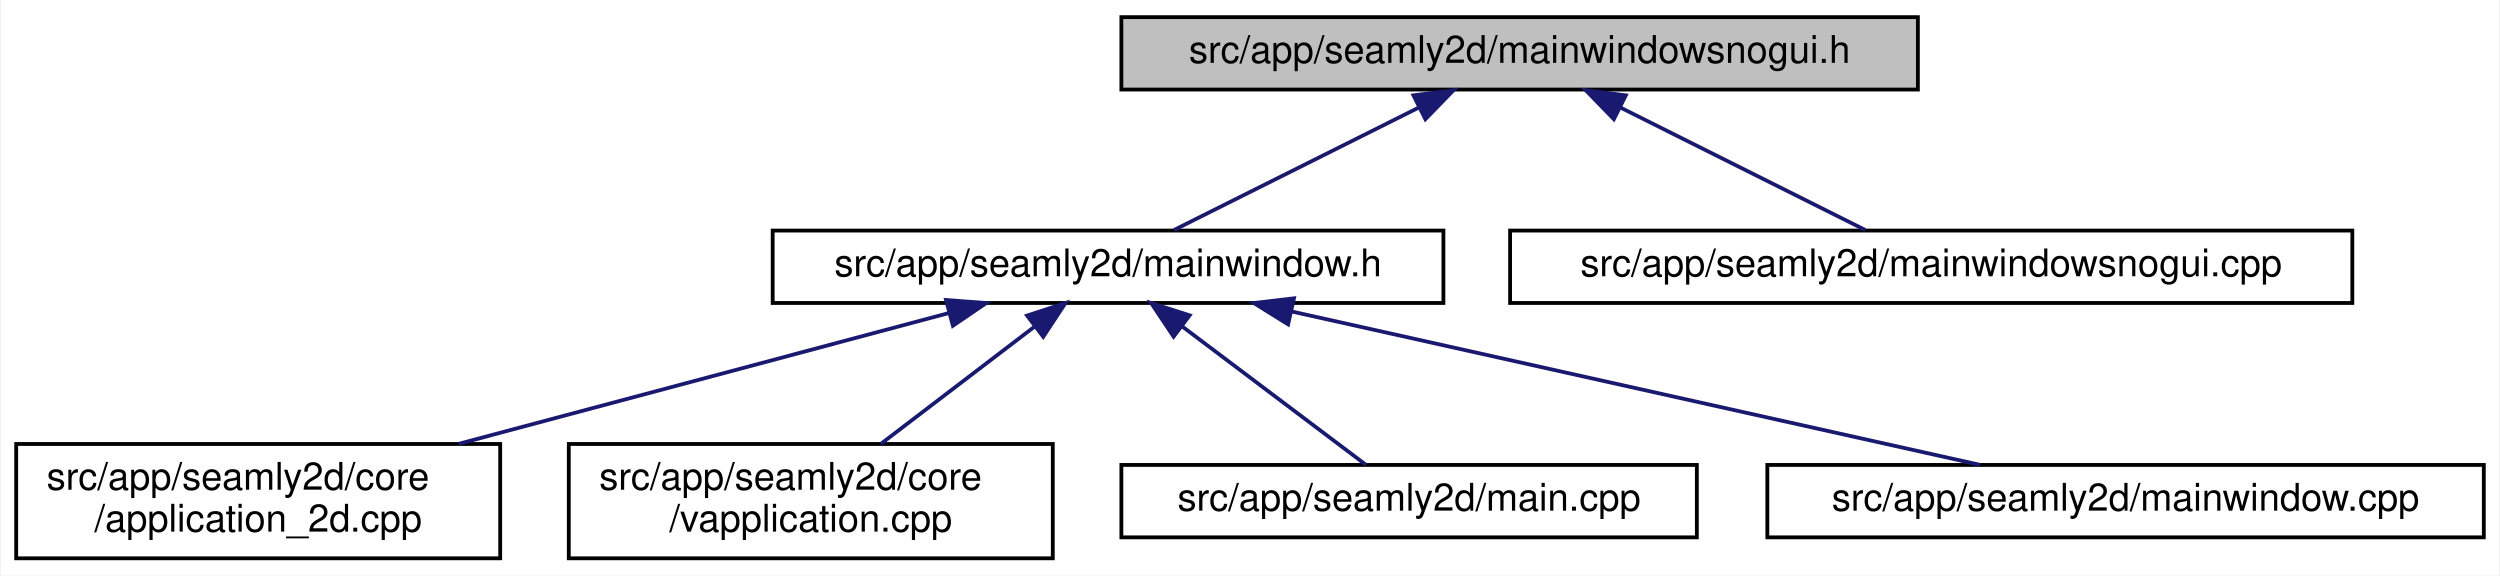
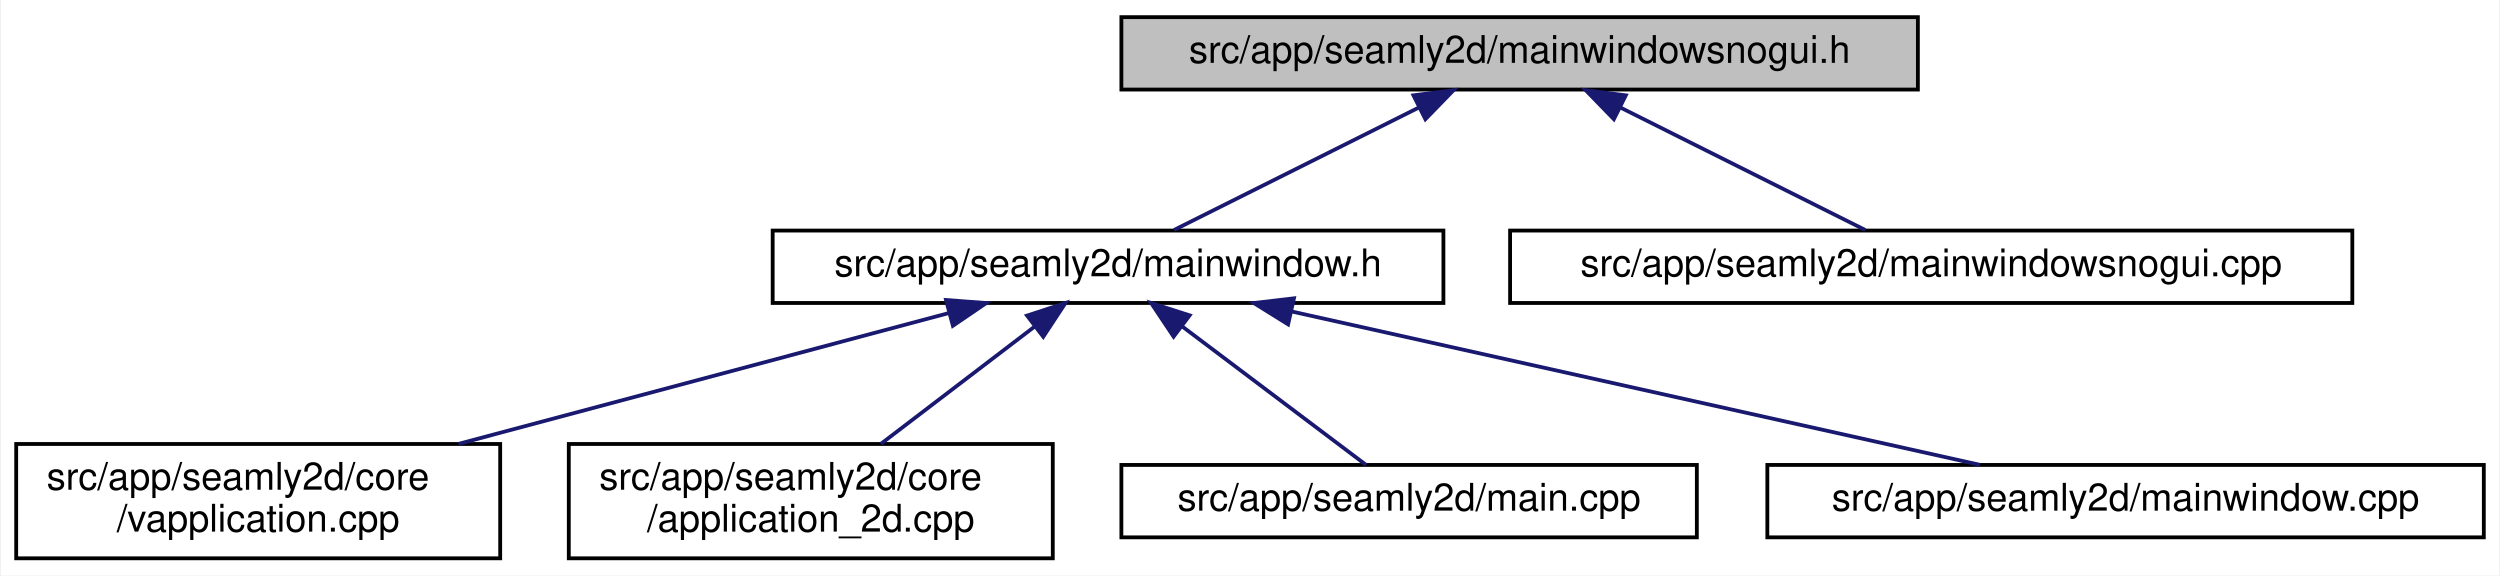
<svg xmlns="http://www.w3.org/2000/svg" xmlns:xlink="http://www.w3.org/1999/xlink" width="656pt" height="151pt" viewBox="0.00 0.00 655.50 151.00">
  <g id="graph0" class="graph" transform="scale(1 1) rotate(0) translate(4 147)">
    <polygon fill="white" stroke="transparent" points="-4,4 -4,-147 651.5,-147 651.5,4 -4,4" />
    <g id="node1" class="node">
      <g id="a_node1">
        <a xlink:title=" ">
          <polygon fill="#bfbfbf" stroke="black" points="290,-123.5 290,-142.5 499,-142.5 499,-123.5 290,-123.5" />
          <text text-anchor="middle" x="394.5" y="-130.5" font-family="Helvetica,sans-Serif" font-size="10.00">src/app/seamly2d/mainwindowsnogui.h</text>
        </a>
      </g>
    </g>
    <g id="node2" class="node">
      <g id="a_node2">
        <a xlink:href="../../d9/d53/mainwindow_8h.html" target="_top" xlink:title=" ">
          <polygon fill="white" stroke="black" points="198.5,-67.5 198.5,-86.5 374.5,-86.5 374.5,-67.5 198.5,-67.5" />
          <text text-anchor="middle" x="286.5" y="-74.5" font-family="Helvetica,sans-Serif" font-size="10.00">src/app/seamly2d/mainwindow.h</text>
        </a>
      </g>
    </g>
    <g id="edge1" class="edge">
      <path fill="none" stroke="midnightblue" d="M367.95,-118.73C347.95,-108.73 321.11,-95.31 303.81,-86.65" />
      <polygon fill="midnightblue" stroke="midnightblue" points="366.64,-121.98 377.15,-123.32 369.77,-115.72 366.64,-121.98" />
    </g>
    <g id="node7" class="node">
      <g id="a_node7">
        <a xlink:href="../../d8/de8/mainwindowsnogui_8cpp.html" target="_top" xlink:title=" ">
          <polygon fill="white" stroke="black" points="392,-67.5 392,-86.5 613,-86.5 613,-67.5 392,-67.5" />
          <text text-anchor="middle" x="502.5" y="-74.5" font-family="Helvetica,sans-Serif" font-size="10.00">src/app/seamly2d/mainwindowsnogui.cpp</text>
        </a>
      </g>
    </g>
    <g id="edge6" class="edge">
      <path fill="none" stroke="midnightblue" d="M421.05,-118.73C441.05,-108.73 467.89,-95.31 485.19,-86.65" />
      <polygon fill="midnightblue" stroke="midnightblue" points="419.23,-115.72 411.85,-123.32 422.36,-121.98 419.23,-115.72" />
    </g>
    <g id="node3" class="node">
      <g id="a_node3">
-         <a xlink:href="../../df/d3e/application__2d_8cpp.html" target="_top" xlink:title=" ">
+         <a xlink:href="../../d3/dd8/vapplication_8cpp.html" target="_top" xlink:title=" ">
          <polygon fill="white" stroke="black" points="0,-0.5 0,-30.5 127,-30.5 127,-0.5 0,-0.5" />
          <text text-anchor="start" x="8" y="-18.5" font-family="Helvetica,sans-Serif" font-size="10.00">src/app/seamly2d/core</text>
-           <text text-anchor="middle" x="63.5" y="-7.5" font-family="Helvetica,sans-Serif" font-size="10.00">/application_2d.cpp</text>
+           <text text-anchor="middle" x="63.5" y="-7.5" font-family="Helvetica,sans-Serif" font-size="10.00">/vapplication.cpp</text>
        </a>
      </g>
    </g>
    <g id="edge2" class="edge">
      <path fill="none" stroke="midnightblue" d="M244.74,-64.86C208.33,-55.14 155.34,-41.01 116.06,-30.52" />
      <polygon fill="midnightblue" stroke="midnightblue" points="243.99,-68.28 254.55,-67.48 245.79,-61.52 243.99,-68.28" />
    </g>
    <g id="node4" class="node">
      <g id="a_node4">
-         <a xlink:href="../../d3/dd8/vapplication_8cpp.html" target="_top" xlink:title=" ">
+         <a xlink:href="../../df/d3e/application__2d_8cpp.html" target="_top" xlink:title=" ">
          <polygon fill="white" stroke="black" points="145,-0.5 145,-30.5 272,-30.5 272,-0.5 145,-0.5" />
          <text text-anchor="start" x="153" y="-18.5" font-family="Helvetica,sans-Serif" font-size="10.00">src/app/seamly2d/core</text>
-           <text text-anchor="middle" x="208.5" y="-7.5" font-family="Helvetica,sans-Serif" font-size="10.00">/vapplication.cpp</text>
+           <text text-anchor="middle" x="208.5" y="-7.5" font-family="Helvetica,sans-Serif" font-size="10.00">/application_2d.cpp</text>
        </a>
      </g>
    </g>
    <g id="edge3" class="edge">
      <path fill="none" stroke="midnightblue" d="M267.09,-61.2C254.79,-51.81 238.98,-39.75 226.88,-30.52" />
      <polygon fill="midnightblue" stroke="midnightblue" points="265.25,-64.19 275.32,-67.48 269.5,-58.63 265.25,-64.19" />
    </g>
    <g id="node5" class="node">
      <g id="a_node5">
        <a xlink:href="../../dc/d14/app_2seamly2d_2main_8cpp.html" target="_top" xlink:title=" ">
          <polygon fill="white" stroke="black" points="290,-6 290,-25 441,-25 441,-6 290,-6" />
          <text text-anchor="middle" x="365.5" y="-13" font-family="Helvetica,sans-Serif" font-size="10.00">src/app/seamly2d/main.cpp</text>
        </a>
      </g>
    </g>
    <g id="edge4" class="edge">
      <path fill="none" stroke="midnightblue" d="M306.03,-61.29C321.18,-49.88 341.66,-34.46 354.2,-25.01" />
      <polygon fill="midnightblue" stroke="midnightblue" points="303.7,-58.66 297.82,-67.48 307.91,-64.25 303.7,-58.66" />
    </g>
    <g id="node6" class="node">
      <g id="a_node6">
        <a xlink:href="../../d8/dd9/mainwindow_8cpp.html" target="_top" xlink:title=" ">
          <polygon fill="white" stroke="black" points="459.5,-6 459.5,-25 647.5,-25 647.5,-6 459.5,-6" />
          <text text-anchor="middle" x="553.5" y="-13" font-family="Helvetica,sans-Serif" font-size="10.00">src/app/seamly2d/mainwindow.cpp</text>
        </a>
      </g>
    </g>
    <g id="edge5" class="edge">
      <path fill="none" stroke="midnightblue" d="M334.7,-65.26C386.5,-53.72 467.77,-35.61 515.32,-25.01" />
      <polygon fill="midnightblue" stroke="midnightblue" points="333.75,-61.88 324.75,-67.48 335.28,-68.72 333.75,-61.88" />
    </g>
  </g>
</svg>
